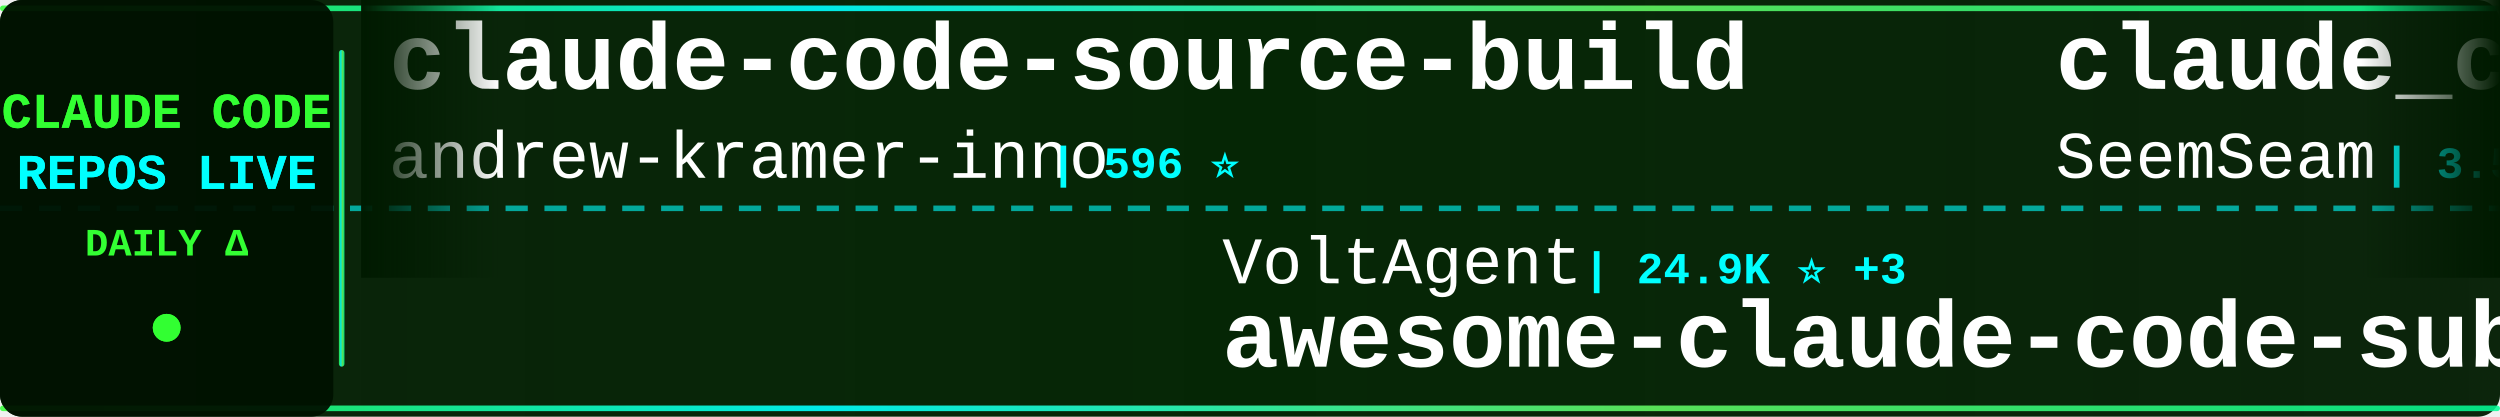
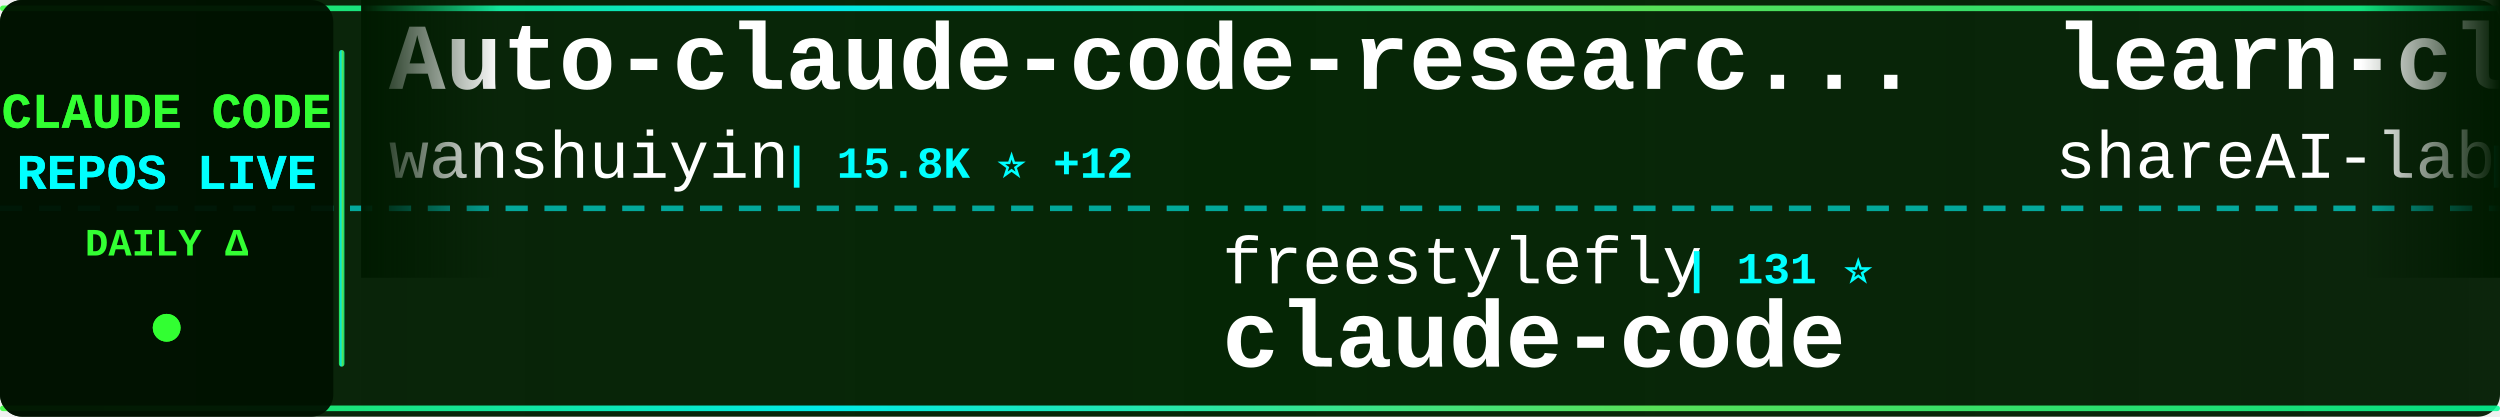
<svg xmlns="http://www.w3.org/2000/svg" width="900" height="150">
  <defs>
    <linearGradient id="tickerBg" x1="0%" y1="0%" x2="100%" y2="0%">
      <stop offset="0%" style="stop-color:#001a00;stop-opacity:0.95" />
      <stop offset="50%" style="stop-color:#002200;stop-opacity:0.98" />
      <stop offset="100%" style="stop-color:#001a00;stop-opacity:0.95" />
    </linearGradient>
    <linearGradient id="borderGrad" x1="0%" y1="0%" x2="100%" y2="0%">
      <stop offset="0%" style="stop-color:#33ff33;stop-opacity:0.85">
        <animate attributeName="stop-opacity" values="0.85;1;0.85" dur="2s" repeatCount="indefinite" />
      </stop>
      <stop offset="33%" style="stop-color:#00ffff;stop-opacity:0.9">
        <animate attributeName="stop-opacity" values="0.9;1;0.9" dur="2.2s" repeatCount="indefinite" />
      </stop>
      <stop offset="66%" style="stop-color:#66ff66;stop-opacity:0.85">
        <animate attributeName="stop-opacity" values="0.85;1;0.85" dur="1.8s" repeatCount="indefinite" />
      </stop>
      <stop offset="100%" style="stop-color:#00ff99;stop-opacity:0.85">
        <animate attributeName="stop-opacity" values="0.85;1;0.85" dur="2s" repeatCount="indefinite" />
      </stop>
    </linearGradient>
    <filter id="textGlow">
      <feGaussianBlur stdDeviation="0.1" result="coloredBlur" />
      <feMerge>
        <feMergeNode in="coloredBlur" />
        <feMergeNode in="SourceGraphic" />
      </feMerge>
    </filter>
    <filter id="metricGlow">
      <feGaussianBlur stdDeviation="0.2" result="coloredBlur" />
      <feMerge>
        <feMergeNode in="coloredBlur" />
        <feMergeNode in="SourceGraphic" />
      </feMerge>
    </filter>
    <linearGradient id="leftFade" x1="0%" y1="0%" x2="100%" y2="0%">
      <stop offset="0%" style="stop-color:#001a00;stop-opacity:1" />
      <stop offset="100%" style="stop-color:#001a00;stop-opacity:0" />
    </linearGradient>
    <linearGradient id="rightFade" x1="0%" y1="0%" x2="100%" y2="0%">
      <stop offset="0%" style="stop-color:#001a00;stop-opacity:0" />
      <stop offset="100%" style="stop-color:#001a00;stop-opacity:1" />
    </linearGradient>
  </defs>
  <rect width="900" height="150" fill="url(#tickerBg)" rx="8" />
  <rect x="0" y="2" width="900" height="2" fill="url(#borderGrad)" rx="1" />
  <rect x="0" y="146" width="900" height="2" fill="url(#borderGrad)" rx="1" />
  <line x1="0" y1="75" x2="900" y2="75" stroke="#00ffff" stroke-width="2" stroke-dasharray="8 6" opacity="0.6" />
  <rect x="0" y="0" width="120" height="150" fill="#001100" opacity="0.95" rx="8" />
  <text x="60" y="46" font-family="'Courier New', monospace" font-size="18" font-weight="bold" fill="#33ff33" text-anchor="middle" filter="url(#textGlow)">
    CLAUDE CODE
  </text>
  <text x="60" y="68" font-family="'Courier New', monospace" font-size="18" font-weight="bold" fill="#00ffff" text-anchor="middle" filter="url(#textGlow)">
    REPOS LIVE
  </text>
  <text x="60" y="92" font-family="'Courier New', monospace" font-size="14" font-weight="bold" fill="#33ff33" text-anchor="middle">
    DAILY Δ
  </text>
  <circle cx="60" cy="118" r="5" fill="#33ff33" filter="url(#metricGlow)">
    <animate attributeName="r" values="4;6;4" dur="1.5s" repeatCount="indefinite" />
    <animate attributeName="opacity" values="0.6;1;0.6" dur="1.5s" repeatCount="indefinite" />
  </circle>
  <rect x="122" y="18" width="2" height="114" fill="url(#borderGrad)" rx="1" />
  <clipPath id="tickerClip">
    <rect x="130" y="0" width="770" height="150" />
  </clipPath>
  <g clip-path="url(#tickerClip)">
    <g id="tickerItems">
      <animateTransform attributeName="transform" attributeType="XML" type="translate" from="0 0" to="-3000 0" dur="54s" repeatCount="indefinite" />
      <g transform="translate(0, 0)">
-         <text x="140" y="32" font-family="'Courier New', monospace" font-size="34" font-weight="bold" fill="#ffffff">claude-code-source-build</text>
-         <text x="140" y="64" font-family="'Courier New', monospace" font-size="24" font-weight="normal" fill="#ffffff" opacity="1.0">andrew-kramer-inno</text>
-         <text x="378" y="64" font-family="'Courier New', monospace" font-size="16" font-weight="bold" fill="#00ffff"> | 596 ⭐</text>
+         <text x="140" y="32" font-family="'Courier New', monospace" font-size="34" font-weight="bold" fill="#ffffff">Auto-claude-code-researc...</text>
+         <text x="140" y="64" font-family="'Courier New', monospace" font-size="24" font-weight="normal" fill="#ffffff" opacity="1.0">wanshuiyin</text>
+         <text x="282" y="64" font-family="'Courier New', monospace" font-size="16" font-weight="bold" fill="#00ffff"> | 15.8K ⭐ +12</text>
      </g>
      <g transform="translate(300, 0)">
-         <text x="140" y="102" font-family="'Courier New', monospace" font-size="24" font-weight="normal" fill="#ffffff" opacity="1.0">VoltAgent</text>
-         <text x="270" y="102" font-family="'Courier New', monospace" font-size="16" font-weight="bold" fill="#00ffff"> | 24.9K ⭐ +3</text>
-         <text x="140" y="132" font-family="'Courier New', monospace" font-size="34" font-weight="bold" fill="#ffffff">awesome-claude-code-suba...</text>
+         <text x="140" y="102" font-family="'Courier New', monospace" font-size="24" font-weight="normal" fill="#ffffff" opacity="1.0">freestylefly</text>
+         <text x="306" y="102" font-family="'Courier New', monospace" font-size="16" font-weight="bold" fill="#00ffff"> | 131 ⭐</text>
+         <text x="140" y="132" font-family="'Courier New', monospace" font-size="34" font-weight="bold" fill="#ffffff">claude-code</text>
      </g>
      <g transform="translate(600, 0)">
-         <text x="140" y="32" font-family="'Courier New', monospace" font-size="34" font-weight="bold" fill="#ffffff">claude_codex_bridge</text>
-         <text x="140" y="64" font-family="'Courier New', monospace" font-size="24" font-weight="normal" fill="#ffffff" opacity="1.0">SeemSeam</text>
-         <text x="258" y="64" font-family="'Courier New', monospace" font-size="16" font-weight="bold" fill="#00ffff"> | 3.5K ⭐ +1</text>
+         <text x="140" y="32" font-family="'Courier New', monospace" font-size="34" font-weight="bold" fill="#ffffff">learn-claude-code</text>
+         <text x="140" y="64" font-family="'Courier New', monospace" font-size="24" font-weight="normal" fill="#ffffff" opacity="1.0">shareAI-lab</text>
+         <text x="294" y="64" font-family="'Courier New', monospace" font-size="16" font-weight="bold" fill="#00ffff"> | 76.3K ⭐ +16</text>
      </g>
      <g transform="translate(900, 0)">
-         <text x="140" y="102" font-family="'Courier New', monospace" font-size="24" font-weight="normal" fill="#ffffff" opacity="1.0">jarmuine</text>
-         <text x="258" y="102" font-family="'Courier New', monospace" font-size="16" font-weight="bold" fill="#00ffff"> | 2.3K ⭐</text>
+         <text x="140" y="102" font-family="'Courier New', monospace" font-size="24" font-weight="normal" fill="#ffffff" opacity="1.0">OrcaWhisper</text>
+         <text x="294" y="102" font-family="'Courier New', monospace" font-size="16" font-weight="bold" fill="#00ffff"> | 94 ⭐</text>
+         <text x="140" y="132" font-family="'Courier New', monospace" font-size="34" font-weight="bold" fill="#ffffff">Claude-Code</text>
+       </g>
+       <g transform="translate(1200, 0)">
+         <text x="140" y="32" font-family="'Courier New', monospace" font-size="34" font-weight="bold" fill="#ffffff">claude-code-from-scratch</text>
+         <text x="140" y="64" font-family="'Courier New', monospace" font-size="24" font-weight="normal" fill="#ffffff" opacity="1.0">Windy3f3f3f3f</text>
+         <text x="318" y="64" font-family="'Courier New', monospace" font-size="16" font-weight="bold" fill="#00ffff"> | 2.6K ⭐ +1</text>
+       </g>
+       <g transform="translate(1500, 0)">
+         <text x="140" y="102" font-family="'Courier New', monospace" font-size="24" font-weight="normal" fill="#ffffff" opacity="1.0">anthropics</text>
+         <text x="282" y="102" font-family="'Courier New', monospace" font-size="16" font-weight="bold" fill="#00ffff"> | 971 ⭐</text>
+         <text x="140" y="132" font-family="'Courier New', monospace" font-size="34" font-weight="bold" fill="#ffffff">claude-code-base-action</text>
+       </g>
+       <g transform="translate(1800, 0)">
+         <text x="140" y="32" font-family="'Courier New', monospace" font-size="34" font-weight="bold" fill="#ffffff">claude-code-proxy</text>
+         <text x="140" y="64" font-family="'Courier New', monospace" font-size="24" font-weight="normal" fill="#ffffff" opacity="1.0">1rgs</text>
+         <text x="210" y="64" font-family="'Courier New', monospace" font-size="16" font-weight="bold" fill="#00ffff"> | 3.7K ⭐</text>
+       </g>
+       <g transform="translate(2100, 0)">
+         <text x="140" y="102" font-family="'Courier New', monospace" font-size="24" font-weight="normal" fill="#ffffff" opacity="1.0">anthropics</text>
+         <text x="282" y="102" font-family="'Courier New', monospace" font-size="16" font-weight="bold" fill="#00ffff"> | 175.0K ⭐ +38</text>
+         <text x="140" y="132" font-family="'Courier New', monospace" font-size="34" font-weight="bold" fill="#ffffff">skills</text>
+       </g>
+       <g transform="translate(2400, 0)">
+         <text x="140" y="32" font-family="'Courier New', monospace" font-size="34" font-weight="bold" fill="#ffffff">claude-coder</text>
+         <text x="140" y="64" font-family="'Courier New', monospace" font-size="24" font-weight="normal" fill="#ffffff" opacity="1.0">kodu-ai</text>
+         <text x="246" y="64" font-family="'Courier New', monospace" font-size="16" font-weight="bold" fill="#00ffff"> | 5.2K ⭐</text>
+       </g>
+       <g transform="translate(2700, 0)">
+         <text x="140" y="102" font-family="'Courier New', monospace" font-size="24" font-weight="normal" fill="#ffffff" opacity="1.0">xu-xiang</text>
+         <text x="258" y="102" font-family="'Courier New', monospace" font-size="16" font-weight="bold" fill="#00ffff"> | 1.9K ⭐</text>
+         <text x="140" y="132" font-family="'Courier New', monospace" font-size="34" font-weight="bold" fill="#ffffff">everything-claude-code-z...</text>
+       </g>
+       <g transform="translate(3000, 0)">
+         <text x="140" y="32" font-family="'Courier New', monospace" font-size="34" font-weight="bold" fill="#ffffff">Auto-claude-code-researc...</text>
+         <text x="140" y="64" font-family="'Courier New', monospace" font-size="24" font-weight="normal" fill="#ffffff" opacity="1.0">wanshuiyin</text>
+         <text x="282" y="64" font-family="'Courier New', monospace" font-size="16" font-weight="bold" fill="#00ffff"> | 15.8K ⭐ +12</text>
+       </g>
+       <g transform="translate(3300, 0)">
+         <text x="140" y="102" font-family="'Courier New', monospace" font-size="24" font-weight="normal" fill="#ffffff" opacity="1.0">freestylefly</text>
+         <text x="306" y="102" font-family="'Courier New', monospace" font-size="16" font-weight="bold" fill="#00ffff"> | 131 ⭐</text>
        <text x="140" y="132" font-family="'Courier New', monospace" font-size="34" font-weight="bold" fill="#ffffff">claude-code</text>
      </g>
-       <g transform="translate(1200, 0)">
-         <text x="140" y="32" font-family="'Courier New', monospace" font-size="34" font-weight="bold" fill="#ffffff">claude-code-hub</text>
-         <text x="140" y="64" font-family="'Courier New', monospace" font-size="24" font-weight="normal" fill="#ffffff" opacity="1.0">ding113</text>
-         <text x="246" y="64" font-family="'Courier New', monospace" font-size="16" font-weight="bold" fill="#00ffff"> | 3.4K ⭐ +1</text>
-       </g>
-       <g transform="translate(1500, 0)">
-         <text x="140" y="102" font-family="'Courier New', monospace" font-size="24" font-weight="normal" fill="#ffffff" opacity="1.0">asgeirtj</text>
-         <text x="258" y="102" font-family="'Courier New', monospace" font-size="16" font-weight="bold" fill="#00ffff"> | 64.3K ⭐ +23</text>
-         <text x="140" y="132" font-family="'Courier New', monospace" font-size="34" font-weight="bold" fill="#ffffff">system_prompts_leaks</text>
-       </g>
-       <g transform="translate(1800, 0)">
-         <text x="140" y="32" font-family="'Courier New', monospace" font-size="34" font-weight="bold" fill="#ffffff">claude-code-tips</text>
-         <text x="140" y="64" font-family="'Courier New', monospace" font-size="24" font-weight="normal" fill="#ffffff" opacity="1.0">ykdojo</text>
-         <text x="234" y="64" font-family="'Courier New', monospace" font-size="16" font-weight="bold" fill="#00ffff"> | 10.0K ⭐ +2</text>
-       </g>
-       <g transform="translate(2100, 0)">
-         <text x="140" y="102" font-family="'Courier New', monospace" font-size="24" font-weight="normal" fill="#ffffff" opacity="1.0">Tinkeringg-Lab</text>
-         <text x="330" y="102" font-family="'Courier New', monospace" font-size="16" font-weight="bold" fill="#00ffff"> | 212 ⭐</text>
-         <text x="140" y="132" font-family="'Courier New', monospace" font-size="34" font-weight="bold" fill="#ffffff">claude-code</text>
-       </g>
-       <g transform="translate(2400, 0)">
-         <text x="140" y="32" font-family="'Courier New', monospace" font-size="34" font-weight="bold" fill="#ffffff">claude-code-rust</text>
-         <text x="140" y="64" font-family="'Courier New', monospace" font-size="24" font-weight="normal" fill="#ffffff" opacity="1.0">lorryjovens-hub</text>
-         <text x="342" y="64" font-family="'Courier New', monospace" font-size="16" font-weight="bold" fill="#00ffff"> | 1.7K ⭐ +1</text>
-       </g>
-       <g transform="translate(2700, 0)">
-         <text x="140" y="102" font-family="'Courier New', monospace" font-size="24" font-weight="normal" fill="#ffffff" opacity="1.0">davila7</text>
-         <text x="246" y="102" font-family="'Courier New', monospace" font-size="16" font-weight="bold" fill="#00ffff"> | 30.6K ⭐ +3</text>
-         <text x="140" y="132" font-family="'Courier New', monospace" font-size="34" font-weight="bold" fill="#ffffff">claude-code-templates</text>
-       </g>
-       <g transform="translate(3000, 0)">
-         <text x="140" y="32" font-family="'Courier New', monospace" font-size="34" font-weight="bold" fill="#ffffff">claude-code-source-build</text>
-         <text x="140" y="64" font-family="'Courier New', monospace" font-size="24" font-weight="normal" fill="#ffffff" opacity="1.0">andrew-kramer-inno</text>
-         <text x="378" y="64" font-family="'Courier New', monospace" font-size="16" font-weight="bold" fill="#00ffff"> | 596 ⭐</text>
-       </g>
-       <g transform="translate(3300, 0)">
-         <text x="140" y="102" font-family="'Courier New', monospace" font-size="24" font-weight="normal" fill="#ffffff" opacity="1.0">VoltAgent</text>
-         <text x="270" y="102" font-family="'Courier New', monospace" font-size="16" font-weight="bold" fill="#00ffff"> | 24.9K ⭐ +3</text>
-         <text x="140" y="132" font-family="'Courier New', monospace" font-size="34" font-weight="bold" fill="#ffffff">awesome-claude-code-suba...</text>
-       </g>
      <g transform="translate(3600, 0)">
-         <text x="140" y="32" font-family="'Courier New', monospace" font-size="34" font-weight="bold" fill="#ffffff">claude_codex_bridge</text>
-         <text x="140" y="64" font-family="'Courier New', monospace" font-size="24" font-weight="normal" fill="#ffffff" opacity="1.0">SeemSeam</text>
-         <text x="258" y="64" font-family="'Courier New', monospace" font-size="16" font-weight="bold" fill="#00ffff"> | 3.5K ⭐ +1</text>
+         <text x="140" y="32" font-family="'Courier New', monospace" font-size="34" font-weight="bold" fill="#ffffff">learn-claude-code</text>
+         <text x="140" y="64" font-family="'Courier New', monospace" font-size="24" font-weight="normal" fill="#ffffff" opacity="1.0">shareAI-lab</text>
+         <text x="294" y="64" font-family="'Courier New', monospace" font-size="16" font-weight="bold" fill="#00ffff"> | 76.3K ⭐ +16</text>
      </g>
      <g transform="translate(3900, 0)">
-         <text x="140" y="102" font-family="'Courier New', monospace" font-size="24" font-weight="normal" fill="#ffffff" opacity="1.0">jarmuine</text>
-         <text x="258" y="102" font-family="'Courier New', monospace" font-size="16" font-weight="bold" fill="#00ffff"> | 2.3K ⭐</text>
-         <text x="140" y="132" font-family="'Courier New', monospace" font-size="34" font-weight="bold" fill="#ffffff">claude-code</text>
+         <text x="140" y="102" font-family="'Courier New', monospace" font-size="24" font-weight="normal" fill="#ffffff" opacity="1.0">OrcaWhisper</text>
+         <text x="294" y="102" font-family="'Courier New', monospace" font-size="16" font-weight="bold" fill="#00ffff"> | 94 ⭐</text>
+         <text x="140" y="132" font-family="'Courier New', monospace" font-size="34" font-weight="bold" fill="#ffffff">Claude-Code</text>
      </g>
    </g>
  </g>
  <rect x="130" y="0" width="50" height="100" fill="url(#leftFade)" />
  <rect x="850" y="0" width="50" height="100" fill="url(#rightFade)" />
</svg>
